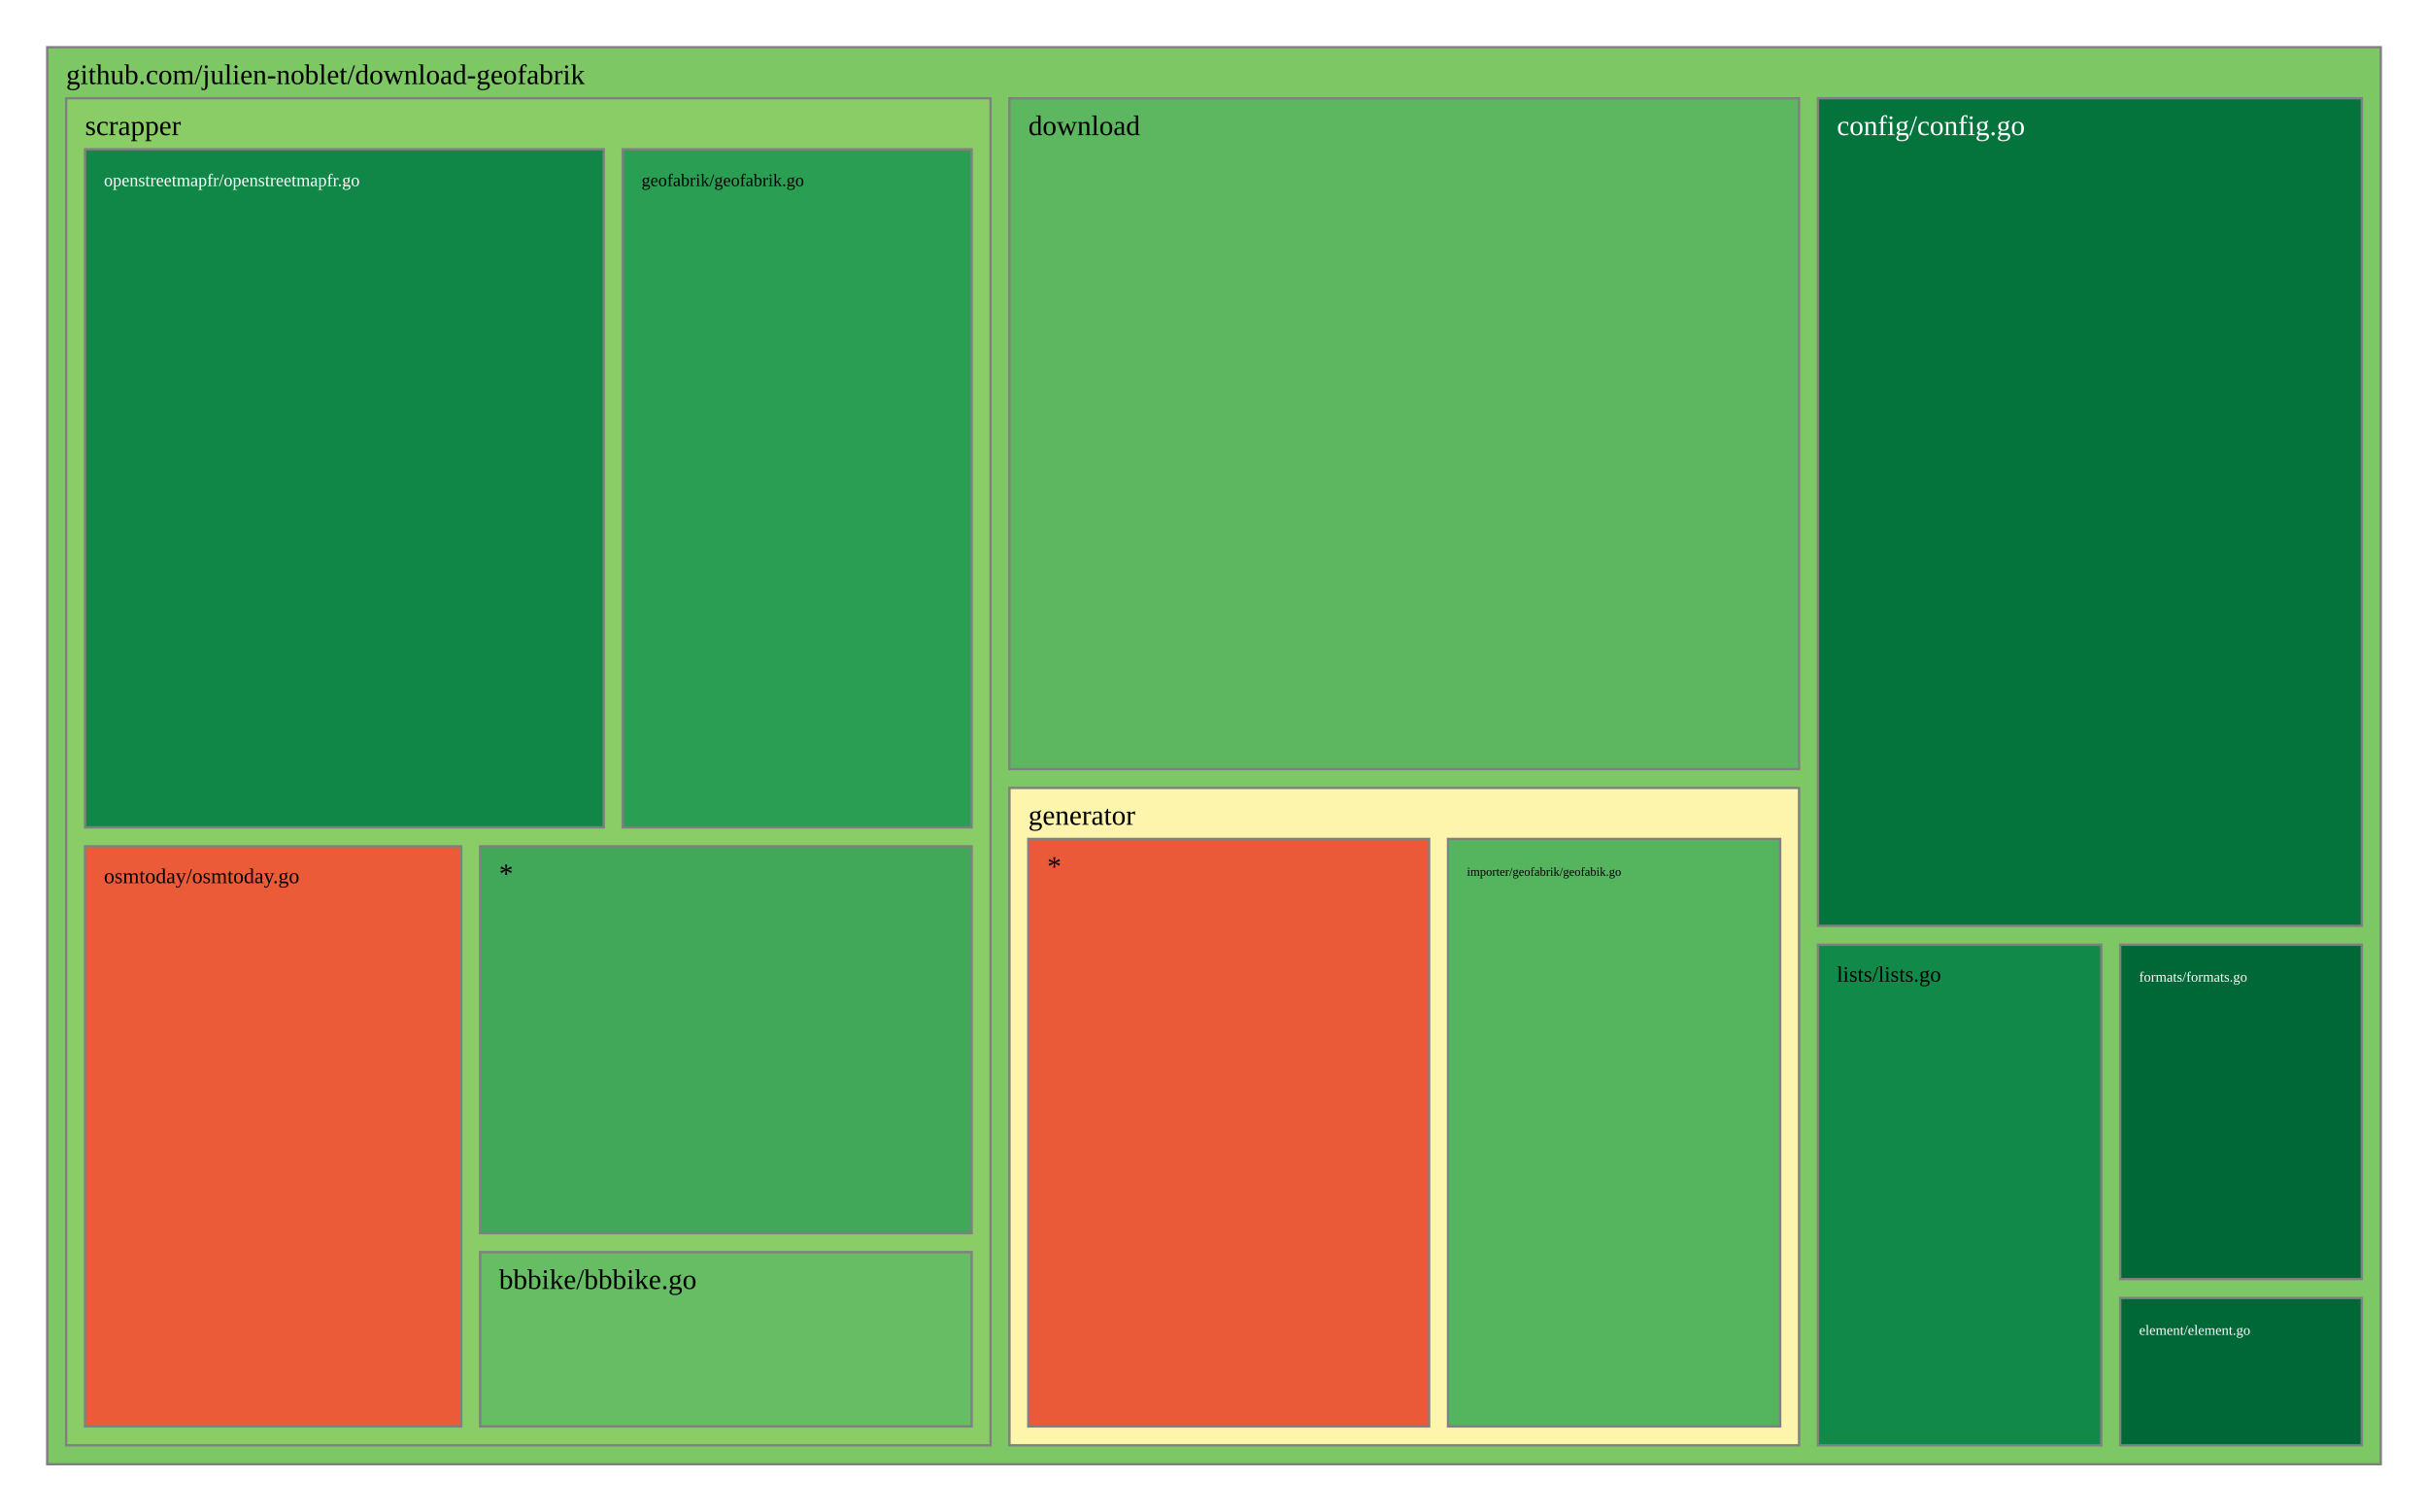
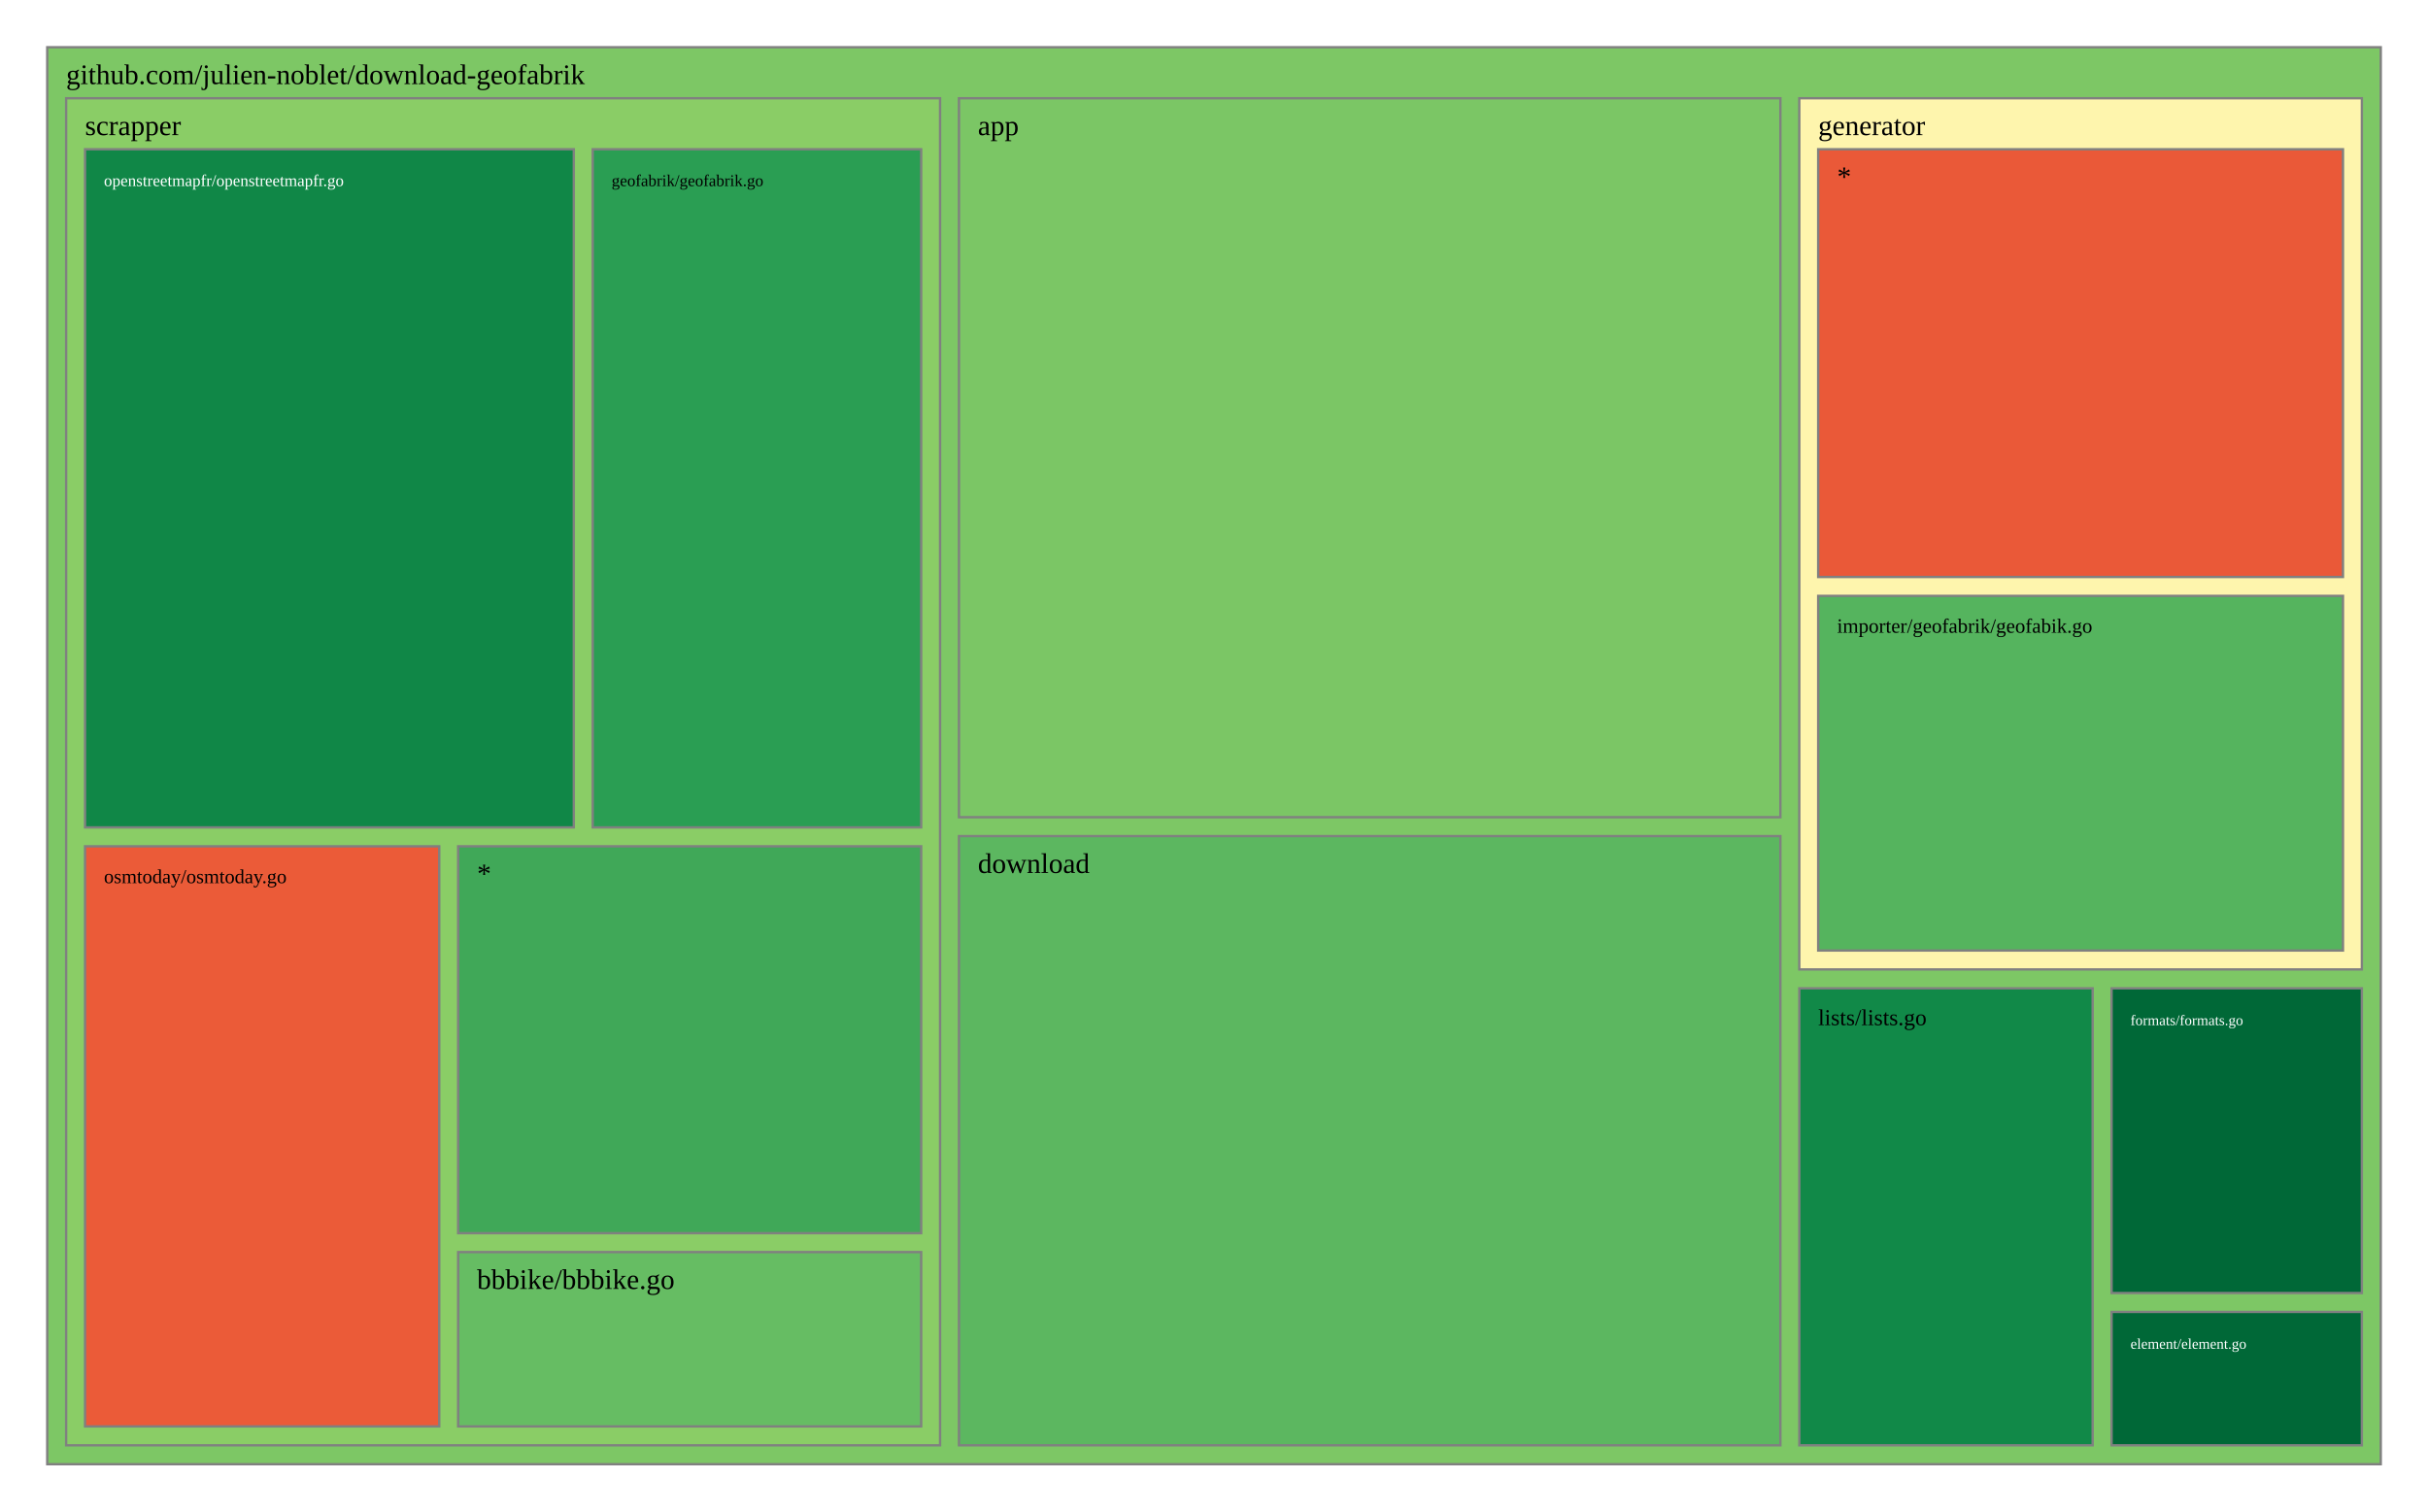
<svg xmlns="http://www.w3.org/2000/svg" viewBox="0 0 1028 640" style="background: white none repeat scroll 0% 0%;">
  <g>
    <rect x="20" y="20" width="988" height="600" style="fill: rgb(125, 199, 101);opacity:1;fill-opacity:1.00;stroke:rgb(128,128,128);stroke-width:1px;stroke-opacity:1.00;" />
    <text data-notex="1" text-anchor="start" transform="translate(28,35.6) scale(1)" style="font-family: Open Sans, verdana, arial, sans-serif !important; font-size: 12px; fill: rgb(0, 0, 0); fill-opacity: 1.00; white-space: pre;" data-math="N">github.com/julien-noblet/download-geofabrik</text>
  </g>
  <g>
-     <rect x="769.712" y="41.6" width="230.288" height="350.445" style="fill: rgb(4, 115, 60);opacity:1;fill-opacity:1.00;stroke:rgb(128,128,128);stroke-width:1px;stroke-opacity:1.00;" />
-     <text data-notex="1" text-anchor="start" transform="translate(777.7123,57.2) scale(1)" style="font-family: Open Sans, verdana, arial, sans-serif !important; font-size: 12px; fill: rgb(255, 255, 255); fill-opacity: 1.00; white-space: pre;" data-math="N">config/config.go</text>
+     <rect x="406.023" y="41.6" width="347.786" height="304.439" style="fill: rgb(123, 198, 101);opacity:1;fill-opacity:1.00;stroke:rgb(128,128,128);stroke-width:1px;stroke-opacity:1.00;" />
+     <text data-notex="1" text-anchor="start" transform="translate(414.0227,57.2) scale(1)" style="font-family: Open Sans, verdana, arial, sans-serif !important; font-size: 12px; fill: rgb(0, 0, 0); fill-opacity: 1.00; white-space: pre;" data-math="N">app</text>
  </g>
  <g>
-     <rect x="427.384" y="41.6" width="334.329" height="284.035" style="fill: rgb(92, 183, 96);opacity:1;fill-opacity:1.00;stroke:rgb(128,128,128);stroke-width:1px;stroke-opacity:1.00;" />
-     <text data-notex="1" text-anchor="start" transform="translate(435.3836,57.2) scale(1)" style="font-family: Open Sans, verdana, arial, sans-serif !important; font-size: 12px; fill: rgb(0, 0, 0); fill-opacity: 1.00; white-space: pre;" data-math="N">download</text>
+     <rect x="406.023" y="354.039" width="347.786" height="257.961" style="fill: rgb(92, 183, 96);opacity:1;fill-opacity:1.00;stroke:rgb(128,128,128);stroke-width:1px;stroke-opacity:1.00;" />
+     <text data-notex="1" text-anchor="start" transform="translate(414.0227,369.6393) scale(1)" style="font-family: Open Sans, verdana, arial, sans-serif !important; font-size: 12px; fill: rgb(0, 0, 0); fill-opacity: 1.00; white-space: pre;" data-math="N">download</text>
  </g>
  <g>
-     <rect x="897.682" y="549.614" width="102.318" height="62.386" style="fill: rgb(0, 104, 55);opacity:1;fill-opacity:1.00;stroke:rgb(128,128,128);stroke-width:1px;stroke-opacity:1.00;" />
-     <text data-notex="1" text-anchor="start" transform="translate(905.6816,565.2144) scale(0.499528)" style="font-family: Open Sans, verdana, arial, sans-serif !important; font-size: 12px; fill: rgb(255, 255, 255); fill-opacity: 1.00; white-space: pre;" data-math="N">element/element.go</text>
+     <rect x="894.023" y="555.518" width="105.977" height="56.482" style="fill: rgb(0, 104, 55);opacity:1;fill-opacity:1.00;stroke:rgb(128,128,128);stroke-width:1px;stroke-opacity:1.00;" />
+     <text data-notex="1" text-anchor="start" transform="translate(902.0226,571.1177) scale(0.520703)" style="font-family: Open Sans, verdana, arial, sans-serif !important; font-size: 12px; fill: rgb(255, 255, 255); fill-opacity: 1.00; white-space: pre;" data-math="N">element/element.go</text>
  </g>
  <g>
-     <rect x="897.682" y="400.045" width="102.318" height="141.569" style="fill: rgb(0, 104, 55);opacity:1;fill-opacity:1.00;stroke:rgb(128,128,128);stroke-width:1px;stroke-opacity:1.00;" />
-     <text data-notex="1" text-anchor="start" transform="translate(905.6816,415.6451) scale(0.499528)" style="font-family: Open Sans, verdana, arial, sans-serif !important; font-size: 12px; fill: rgb(255, 255, 255); fill-opacity: 1.00; white-space: pre;" data-math="N">formats/formats.go</text>
+     <rect x="894.023" y="418.493" width="105.977" height="129.025" style="fill: rgb(0, 104, 55);opacity:1;fill-opacity:1.00;stroke:rgb(128,128,128);stroke-width:1px;stroke-opacity:1.00;" />
+     <text data-notex="1" text-anchor="start" transform="translate(902.0226,434.0929) scale(0.520703)" style="font-family: Open Sans, verdana, arial, sans-serif !important; font-size: 12px; fill: rgb(255, 255, 255); fill-opacity: 1.00; white-space: pre;" data-math="N">formats/formats.go</text>
  </g>
  <g>
-     <rect x="427.384" y="333.635" width="334.329" height="278.365" style="fill: rgb(254, 245, 173);opacity:1;fill-opacity:1.00;stroke:rgb(128,128,128);stroke-width:1px;stroke-opacity:1.00;" />
-     <text data-notex="1" text-anchor="start" transform="translate(435.3836,349.2353) scale(1)" style="font-family: Open Sans, verdana, arial, sans-serif !important; font-size: 12px; fill: rgb(0, 0, 0); fill-opacity: 1.00; white-space: pre;" data-math="N">generator</text>
+     <rect x="761.809" y="41.6" width="238.191" height="368.893" style="fill: rgb(254, 245, 173);opacity:1;fill-opacity:1.00;stroke:rgb(128,128,128);stroke-width:1px;stroke-opacity:1.00;" />
+     <text data-notex="1" text-anchor="start" transform="translate(769.8088,57.2) scale(1)" style="font-family: Open Sans, verdana, arial, sans-serif !important; font-size: 12px; fill: rgb(0, 0, 0); fill-opacity: 1.00; white-space: pre;" data-math="N">generator</text>
  </g>
  <g>
-     <rect x="769.712" y="400.045" width="119.969" height="211.955" style="fill: rgb(17, 137, 72);opacity:1;fill-opacity:1.00;stroke:rgb(128,128,128);stroke-width:1px;stroke-opacity:1.00;" />
-     <text data-notex="1" text-anchor="start" transform="translate(777.7123,415.6451) scale(0.773581)" style="font-family: Open Sans, verdana, arial, sans-serif !important; font-size: 12px; fill: rgb(0, 0, 0); fill-opacity: 1.00; white-space: pre;" data-math="N">lists/lists.go</text>
+     <rect x="761.809" y="418.493" width="124.214" height="193.507" style="fill: rgb(17, 137, 72);opacity:1;fill-opacity:1.00;stroke:rgb(128,128,128);stroke-width:1px;stroke-opacity:1.00;" />
+     <text data-notex="1" text-anchor="start" transform="translate(769.8088,434.0929) scale(0.805162)" style="font-family: Open Sans, verdana, arial, sans-serif !important; font-size: 12px; fill: rgb(0, 0, 0); fill-opacity: 1.00; white-space: pre;" data-math="N">lists/lists.go</text>
  </g>
  <g>
-     <rect x="28" y="41.6" width="391.384" height="570.4" style="fill: rgb(138, 205, 102);opacity:1;fill-opacity:1.00;stroke:rgb(128,128,128);stroke-width:1px;stroke-opacity:1.00;" />
+     <rect x="28" y="41.6" width="370.023" height="570.4" style="fill: rgb(138, 205, 102);opacity:1;fill-opacity:1.00;stroke:rgb(128,128,128);stroke-width:1px;stroke-opacity:1.00;" />
    <text data-notex="1" text-anchor="start" transform="translate(36,57.2) scale(1)" style="font-family: Open Sans, verdana, arial, sans-serif !important; font-size: 12px; fill: rgb(0, 0, 0); fill-opacity: 1.00; white-space: pre;" data-math="N">scrapper</text>
  </g>
  <g>
-     <rect x="613.087" y="355.235" width="140.625" height="248.765" style="fill: rgb(85, 180, 94);opacity:1;fill-opacity:1.00;stroke:rgb(128,128,128);stroke-width:1px;stroke-opacity:1.00;" />
-     <text data-notex="1" text-anchor="start" transform="translate(621.0873,370.8353) scale(0.432726)" style="font-family: Open Sans, verdana, arial, sans-serif !important; font-size: 12px; fill: rgb(0, 0, 0); fill-opacity: 1.00; white-space: pre;" data-math="N">importer/geofabrik/geofabik.go</text>
+     <rect x="769.809" y="252.32" width="222.191" height="150.173" style="fill: rgb(85, 180, 94);opacity:1;fill-opacity:1.00;stroke:rgb(128,128,128);stroke-width:1px;stroke-opacity:1.00;" />
+     <text data-notex="1" text-anchor="start" transform="translate(777.8088,267.9199) scale(0.715942)" style="font-family: Open Sans, verdana, arial, sans-serif !important; font-size: 12px; fill: rgb(0, 0, 0); fill-opacity: 1.00; white-space: pre;" data-math="N">importer/geofabrik/geofabik.go</text>
  </g>
  <g>
-     <rect x="435.384" y="355.235" width="169.704" height="248.765" style="fill: rgb(234, 89, 56);opacity:1;fill-opacity:1.00;stroke:rgb(128,128,128);stroke-width:1px;stroke-opacity:1.00;" />
-     <text data-notex="1" text-anchor="start" transform="translate(443.3836,370.8353) scale(1)" style="font-family: Open Sans, verdana, arial, sans-serif !important; font-size: 12px; fill: rgb(0, 0, 0); fill-opacity: 1.00; white-space: pre;" data-math="N">*</text>
+     <rect x="769.809" y="63.2" width="222.191" height="181.12" style="fill: rgb(234, 89, 56);opacity:1;fill-opacity:1.00;stroke:rgb(128,128,128);stroke-width:1px;stroke-opacity:1.00;" />
+     <text data-notex="1" text-anchor="start" transform="translate(777.8088,78.8) scale(1)" style="font-family: Open Sans, verdana, arial, sans-serif !important; font-size: 12px; fill: rgb(0, 0, 0); fill-opacity: 1.00; white-space: pre;" data-math="N">*</text>
  </g>
  <g>
-     <rect x="203.295" y="530.178" width="208.089" height="73.822" style="fill: rgb(102, 189, 99);opacity:1;fill-opacity:1.00;stroke:rgb(128,128,128);stroke-width:1px;stroke-opacity:1.00;" />
-     <text data-notex="1" text-anchor="start" transform="translate(211.2946,545.7784) scale(1)" style="font-family: Open Sans, verdana, arial, sans-serif !important; font-size: 12px; fill: rgb(0, 0, 0); fill-opacity: 1.00; white-space: pre;" data-math="N">bbbike/bbbike.go</text>
+     <rect x="193.974" y="530.178" width="196.049" height="73.822" style="fill: rgb(102, 189, 99);opacity:1;fill-opacity:1.00;stroke:rgb(128,128,128);stroke-width:1px;stroke-opacity:1.00;" />
+     <text data-notex="1" text-anchor="start" transform="translate(201.9735,545.7784) scale(1)" style="font-family: Open Sans, verdana, arial, sans-serif !important; font-size: 12px; fill: rgb(0, 0, 0); fill-opacity: 1.00; white-space: pre;" data-math="N">bbbike/bbbike.go</text>
  </g>
  <g>
-     <rect x="263.634" y="63.2" width="147.75" height="287.153" style="fill: rgb(42, 158, 83);opacity:1;fill-opacity:1.00;stroke:rgb(128,128,128);stroke-width:1px;stroke-opacity:1.00;" />
-     <text data-notex="1" text-anchor="start" transform="translate(271.634,78.8) scale(0.623814)" style="font-family: Open Sans, verdana, arial, sans-serif !important; font-size: 12px; fill: rgb(0, 0, 0); fill-opacity: 1.00; white-space: pre;" data-math="N">geofabrik/geofabrik.go</text>
+     <rect x="250.951" y="63.2" width="139.072" height="287.153" style="fill: rgb(42, 158, 83);opacity:1;fill-opacity:1.00;stroke:rgb(128,128,128);stroke-width:1px;stroke-opacity:1.00;" />
+     <text data-notex="1" text-anchor="start" transform="translate(258.951,78.8) scale(0.582726)" style="font-family: Open Sans, verdana, arial, sans-serif !important; font-size: 12px; fill: rgb(0, 0, 0); fill-opacity: 1.00; white-space: pre;" data-math="N">geofabrik/geofabrik.go</text>
  </g>
  <g>
-     <rect x="36" y="63.2" width="219.634" height="287.153" style="fill: rgb(16, 135, 71);opacity:1;fill-opacity:1.00;stroke:rgb(128,128,128);stroke-width:1px;stroke-opacity:1.00;" />
-     <text data-notex="1" text-anchor="start" transform="translate(44,78.8) scale(0.623879)" style="font-family: Open Sans, verdana, arial, sans-serif !important; font-size: 12px; fill: rgb(255, 255, 255); fill-opacity: 1.00; white-space: pre;" data-math="N">openstreetmapfr/openstreetmapfr.go</text>
+     <rect x="36" y="63.2" width="206.951" height="287.153" style="fill: rgb(16, 135, 71);opacity:1;fill-opacity:1.00;stroke:rgb(128,128,128);stroke-width:1px;stroke-opacity:1.00;" />
+     <text data-notex="1" text-anchor="start" transform="translate(44,78.8) scale(0.585021)" style="font-family: Open Sans, verdana, arial, sans-serif !important; font-size: 12px; fill: rgb(255, 255, 255); fill-opacity: 1.00; white-space: pre;" data-math="N">openstreetmapfr/openstreetmapfr.go</text>
  </g>
  <g>
-     <rect x="36" y="358.353" width="159.295" height="245.647" style="fill: rgb(235, 91, 56);opacity:1;fill-opacity:1.00;stroke:rgb(128,128,128);stroke-width:1px;stroke-opacity:1.00;" />
-     <text data-notex="1" text-anchor="start" transform="translate(44,373.9529) scale(0.746326)" style="font-family: Open Sans, verdana, arial, sans-serif !important; font-size: 12px; fill: rgb(0, 0, 0); fill-opacity: 1.00; white-space: pre;" data-math="N">osmtoday/osmtoday.go</text>
+     <rect x="36" y="358.353" width="149.974" height="245.647" style="fill: rgb(235, 91, 56);opacity:1;fill-opacity:1.00;stroke:rgb(128,128,128);stroke-width:1px;stroke-opacity:1.00;" />
+     <text data-notex="1" text-anchor="start" transform="translate(44,373.9529) scale(0.697779)" style="font-family: Open Sans, verdana, arial, sans-serif !important; font-size: 12px; fill: rgb(0, 0, 0); fill-opacity: 1.00; white-space: pre;" data-math="N">osmtoday/osmtoday.go</text>
  </g>
  <g>
-     <rect x="203.295" y="358.353" width="208.089" height="163.825" style="fill: rgb(64, 168, 88);opacity:1;fill-opacity:1.00;stroke:rgb(128,128,128);stroke-width:1px;stroke-opacity:1.00;" />
-     <text data-notex="1" text-anchor="start" transform="translate(211.2946,373.9529) scale(1)" style="font-family: Open Sans, verdana, arial, sans-serif !important; font-size: 12px; fill: rgb(0, 0, 0); fill-opacity: 1.00; white-space: pre;" data-math="N">*</text>
+     <rect x="193.974" y="358.353" width="196.049" height="163.825" style="fill: rgb(64, 168, 88);opacity:1;fill-opacity:1.00;stroke:rgb(128,128,128);stroke-width:1px;stroke-opacity:1.00;" />
+     <text data-notex="1" text-anchor="start" transform="translate(201.9735,373.9529) scale(1)" style="font-family: Open Sans, verdana, arial, sans-serif !important; font-size: 12px; fill: rgb(0, 0, 0); fill-opacity: 1.00; white-space: pre;" data-math="N">*</text>
  </g>
</svg>
